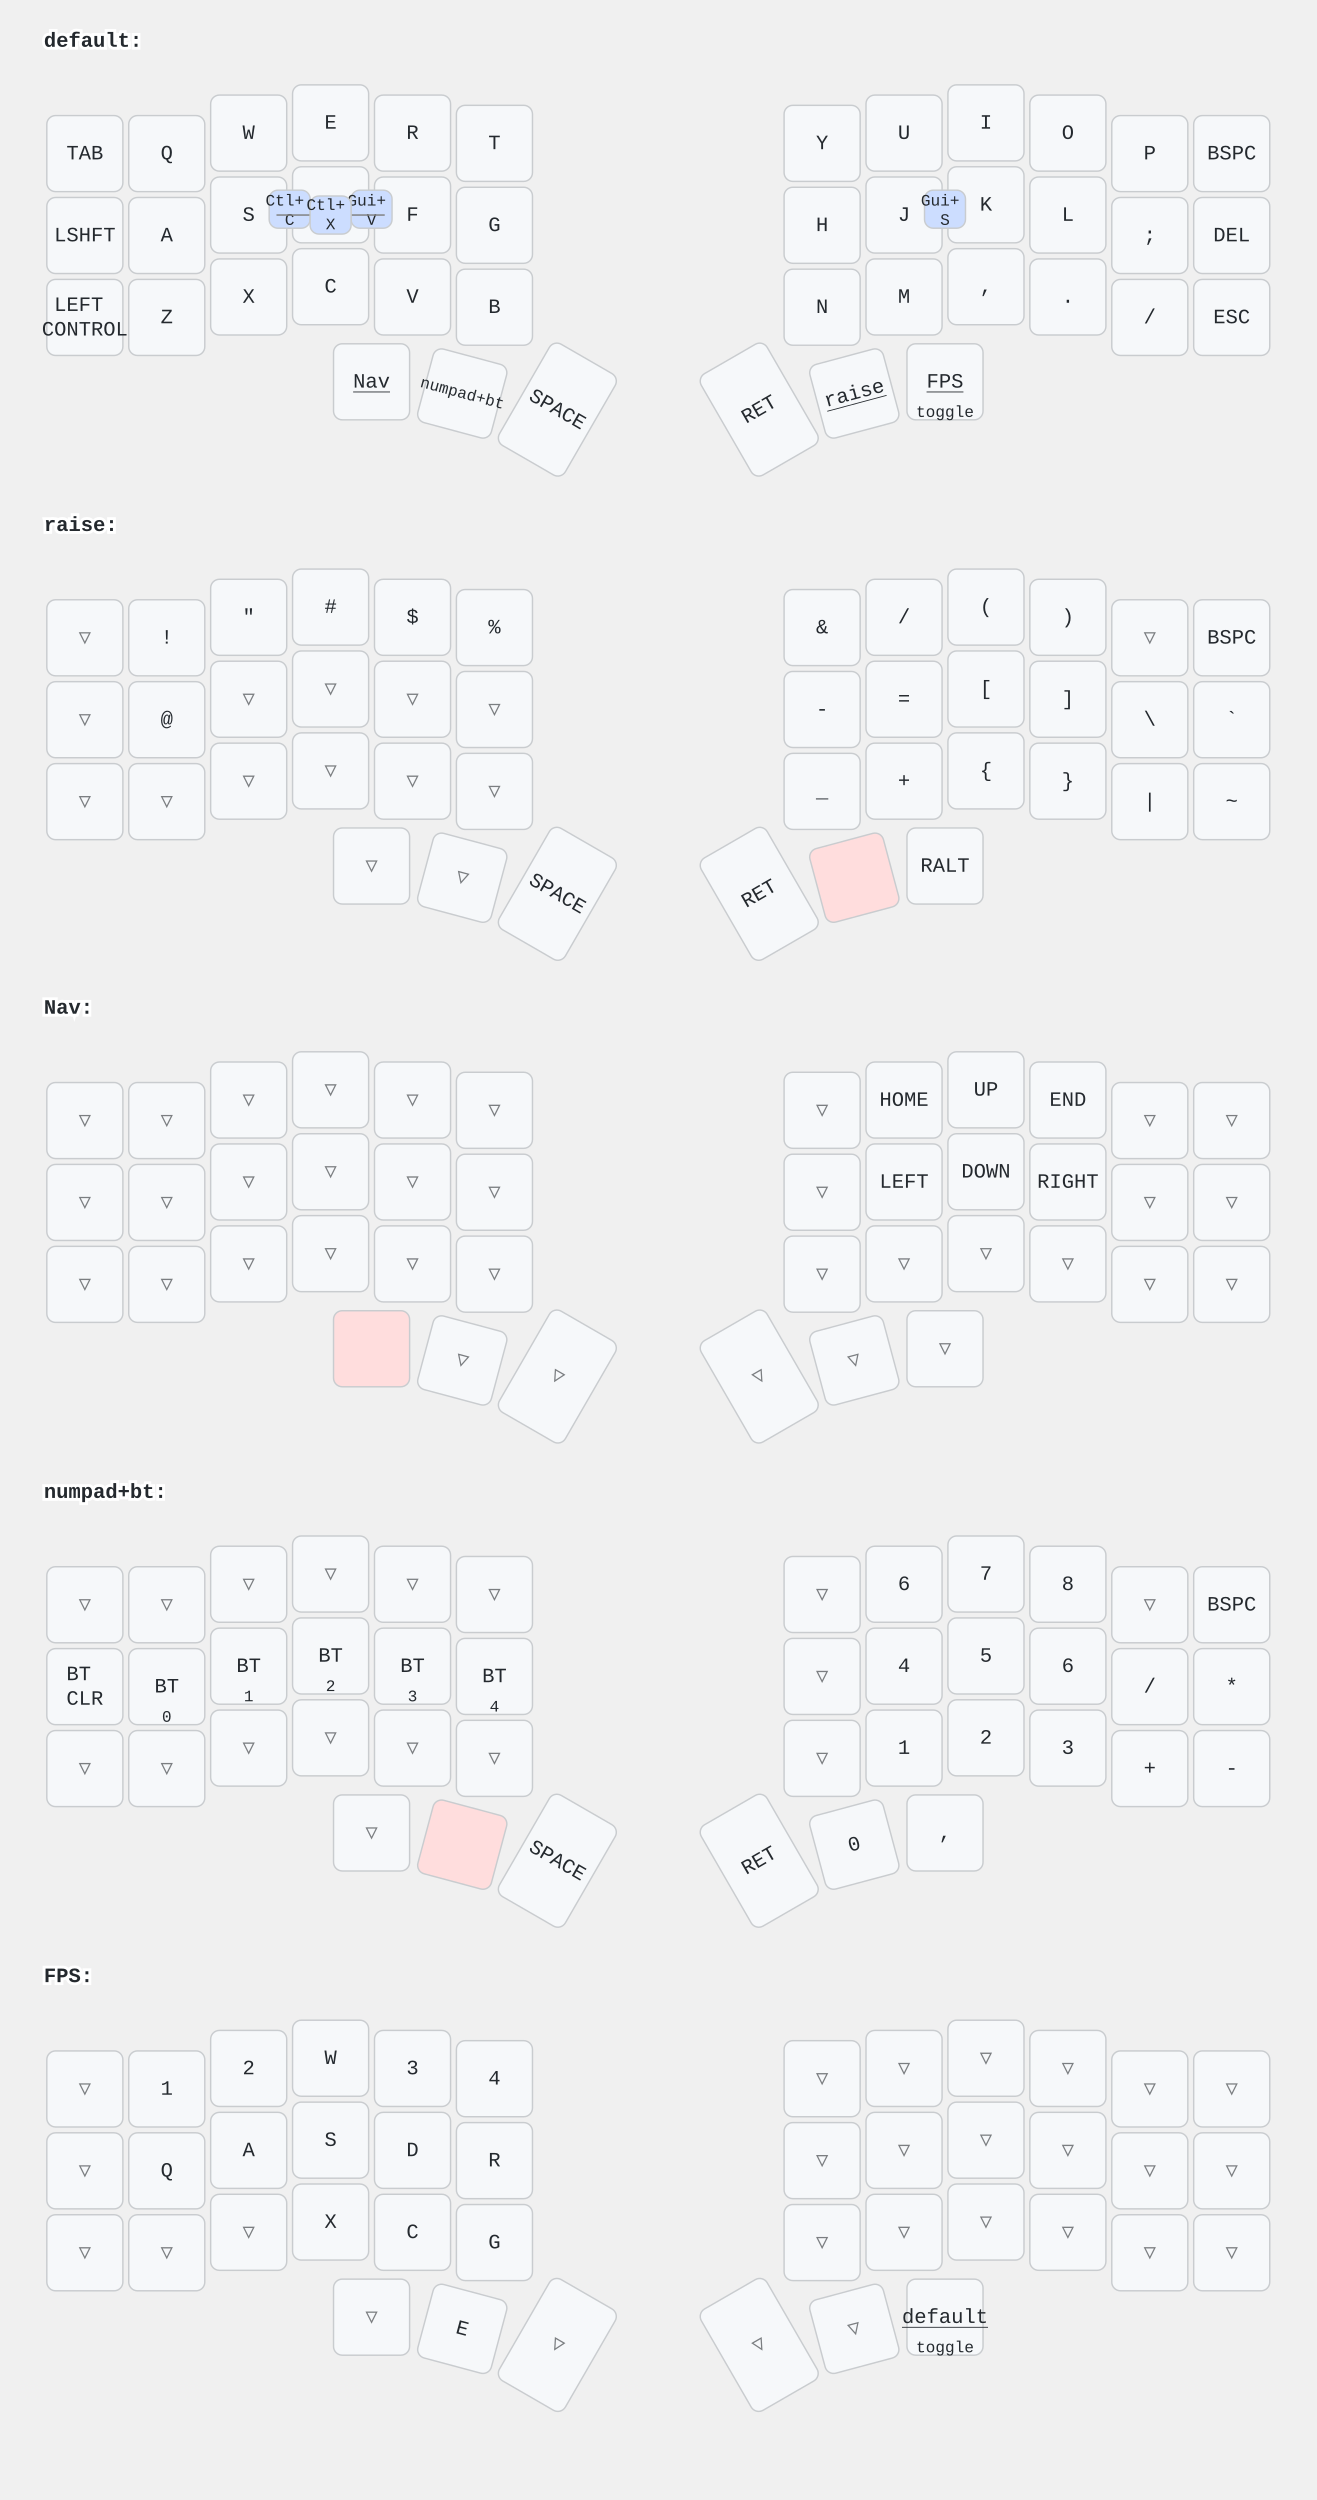
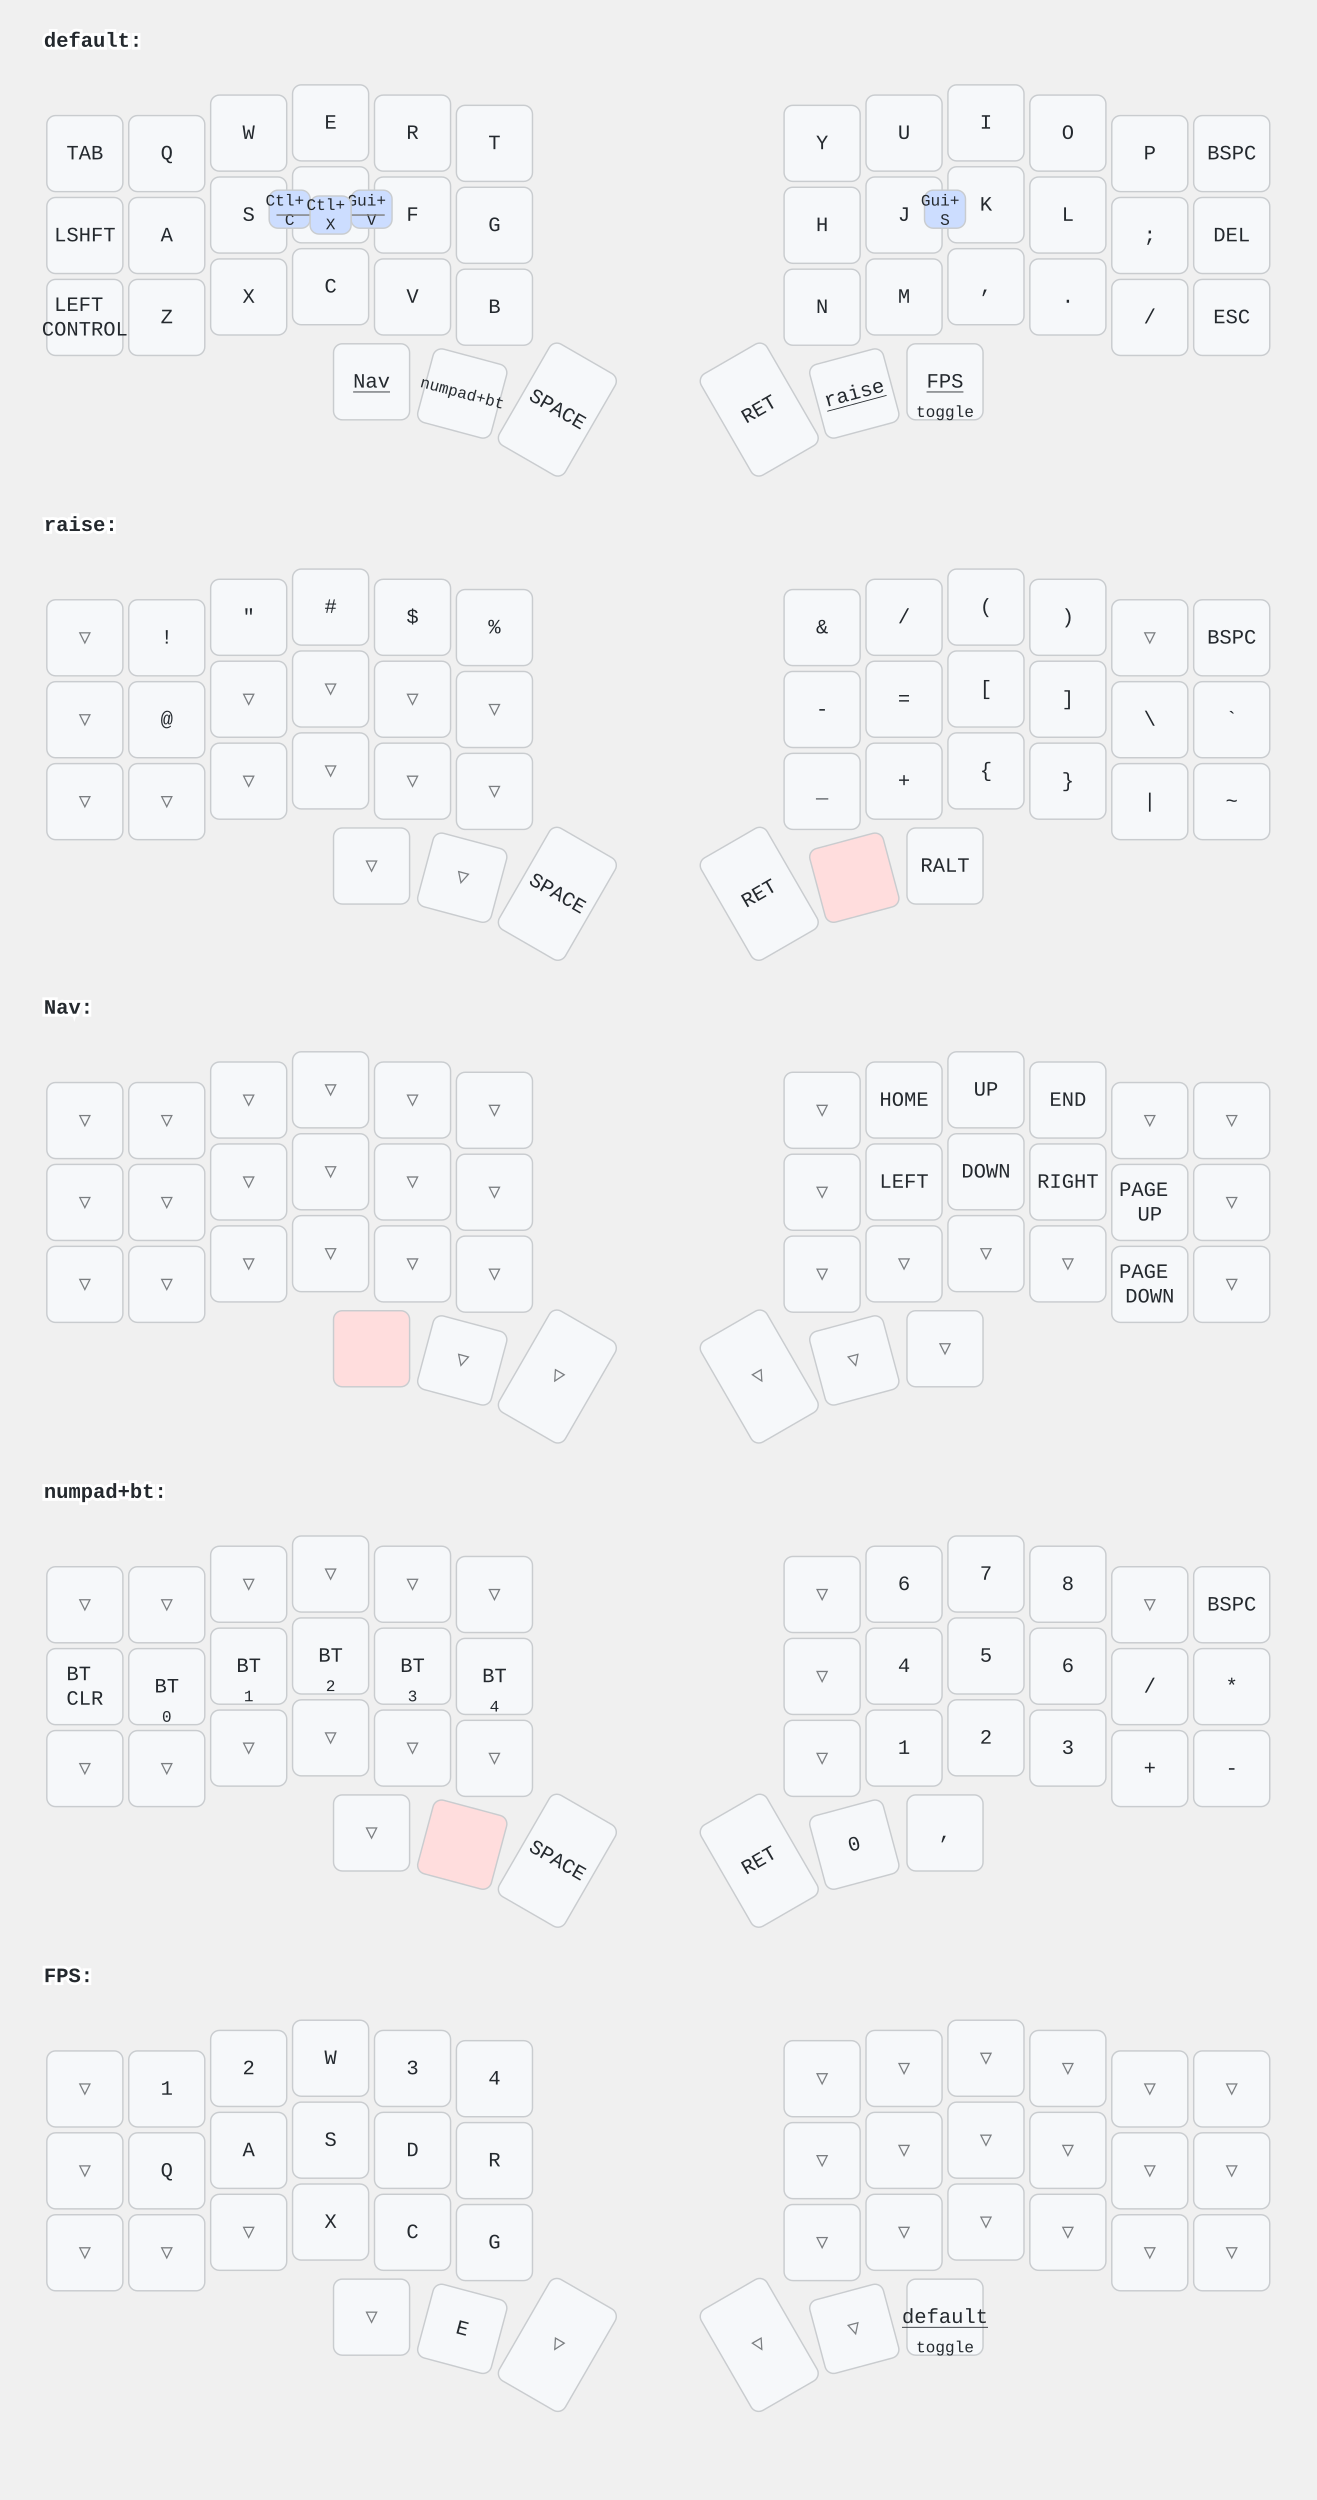
<svg xmlns="http://www.w3.org/2000/svg" width="900" height="1709" viewBox="0 0 900 1709" class="keymap">
  <style>/* inherit to force styles through use tags */
svg path {
    fill: inherit;
}

/* font and background color specifications */
svg.keymap {
    font-family: SFMono-Regular,Consolas,Liberation Mono,Menlo,monospace;
    font-size: 14px;
    font-kerning: normal;
    text-rendering: optimizeLegibility;
    fill: #24292e;
}

/* default key styling */
rect.key {
    fill: #f6f8fa;
}

rect.key, rect.combo {
    stroke: #c9cccf;
    stroke-width: 1;
}

/* default key side styling, only used is draw_key_sides is set */
rect.side {
    filter: brightness(90%);
}

/* color accent for combo boxes */
rect.combo, rect.combo-separate {
    fill: #cdf;
}

/* color accent for held keys */
rect.held, rect.combo.held {
    fill: #fdd;
}

/* color accent for ghost (optional) keys */
rect.ghost, rect.combo.ghost {
    stroke-dasharray: 4, 4;
    stroke-width: 2;
}

text {
    text-anchor: middle;
    dominant-baseline: middle;
}

/* styling for layer labels */
text.label {
    font-weight: bold;
    text-anchor: start;
    stroke: white;
    stroke-width: 4;
    paint-order: stroke;
}

/* styling for optional footer */
text.footer {
    text-anchor: end;
    dominant-baseline: auto;
    stroke: white;
    stroke-width: 4;
    paint-order: stroke;
}

/* styling for combo tap, and key hold/shifted label text */
text.combo, text.hold, text.shifted {
    font-size: 11px;
}

text.hold {
    text-anchor: middle;
    dominant-baseline: auto;
}

text.shifted {
    text-anchor: middle;
    dominant-baseline: hanging;
}

text.layer-activator {
    text-decoration: underline;
}

/* styling for hold/shifted label text in combo box */
text.combo.hold, text.combo.shifted {
    font-size: 8px;
}

/* lighter symbol for transparent keys */
text.trans {
    fill: #7b7e81;
}

/* styling for combo dendrons */
path.combo {
    stroke-width: 1;
    stroke: gray;
    fill: none;
}

/* Start Tabler Icons Cleanup */
/* cannot use height/width with glyphs */
.icon-tabler &gt; path {
    fill: inherit;
    stroke: inherit;
    stroke-width: 2;
}
/* hide tabler's default box */
.icon-tabler &gt; path[stroke="none"][fill="none"] {
    visibility: hidden;
}
/* End Tabler Icons Cleanup */
</style>
  <g transform="translate(30, 0)" class="layer-default">
    <text x="0" y="28" class="label" id="default">default:</text>
    <g transform="translate(0, 56)">
      <g transform="translate(28, 49)" class="key keypos-0">
        <rect rx="6" ry="6" x="-26" y="-26" width="52" height="52" class="key" />
        <text x="0" y="0" class="key tap">TAB</text>
      </g>
      <g transform="translate(84, 49)" class="key keypos-1">
        <rect rx="6" ry="6" x="-26" y="-26" width="52" height="52" class="key" />
        <text x="0" y="0" class="key tap">Q</text>
      </g>
      <g transform="translate(140, 35)" class="key keypos-2">
        <rect rx="6" ry="6" x="-26" y="-26" width="52" height="52" class="key" />
        <text x="0" y="0" class="key tap">W</text>
      </g>
      <g transform="translate(196, 28)" class="key keypos-3">
        <rect rx="6" ry="6" x="-26" y="-26" width="52" height="52" class="key" />
        <text x="0" y="0" class="key tap">E</text>
      </g>
      <g transform="translate(252, 35)" class="key keypos-4">
        <rect rx="6" ry="6" x="-26" y="-26" width="52" height="52" class="key" />
        <text x="0" y="0" class="key tap">R</text>
      </g>
      <g transform="translate(308, 42)" class="key keypos-5">
        <rect rx="6" ry="6" x="-26" y="-26" width="52" height="52" class="key" />
        <text x="0" y="0" class="key tap">T</text>
      </g>
      <g transform="translate(532, 42)" class="key keypos-6">
        <rect rx="6" ry="6" x="-26" y="-26" width="52" height="52" class="key" />
        <text x="0" y="0" class="key tap">Y</text>
      </g>
      <g transform="translate(588, 35)" class="key keypos-7">
        <rect rx="6" ry="6" x="-26" y="-26" width="52" height="52" class="key" />
        <text x="0" y="0" class="key tap">U</text>
      </g>
      <g transform="translate(644, 28)" class="key keypos-8">
        <rect rx="6" ry="6" x="-26" y="-26" width="52" height="52" class="key" />
        <text x="0" y="0" class="key tap">I</text>
      </g>
      <g transform="translate(700, 35)" class="key keypos-9">
        <rect rx="6" ry="6" x="-26" y="-26" width="52" height="52" class="key" />
        <text x="0" y="0" class="key tap">O</text>
      </g>
      <g transform="translate(756, 49)" class="key keypos-10">
        <rect rx="6" ry="6" x="-26" y="-26" width="52" height="52" class="key" />
        <text x="0" y="0" class="key tap">P</text>
      </g>
      <g transform="translate(812, 49)" class="key keypos-11">
        <rect rx="6" ry="6" x="-26" y="-26" width="52" height="52" class="key" />
        <text x="0" y="0" class="key tap">BSPC</text>
      </g>
      <g transform="translate(28, 105)" class="key keypos-12">
        <rect rx="6" ry="6" x="-26" y="-26" width="52" height="52" class="key" />
        <text x="0" y="0" class="key tap">LSHFT</text>
      </g>
      <g transform="translate(84, 105)" class="key keypos-13">
        <rect rx="6" ry="6" x="-26" y="-26" width="52" height="52" class="key" />
        <text x="0" y="0" class="key tap">A</text>
      </g>
      <g transform="translate(140, 91)" class="key keypos-14">
        <rect rx="6" ry="6" x="-26" y="-26" width="52" height="52" class="key" />
        <text x="0" y="0" class="key tap">S</text>
      </g>
      <g transform="translate(196, 84)" class="key keypos-15">
        <rect rx="6" ry="6" x="-26" y="-26" width="52" height="52" class="key" />
        <text x="0" y="0" class="key tap">D</text>
      </g>
      <g transform="translate(252, 91)" class="key keypos-16">
        <rect rx="6" ry="6" x="-26" y="-26" width="52" height="52" class="key" />
        <text x="0" y="0" class="key tap">F</text>
      </g>
      <g transform="translate(308, 98)" class="key keypos-17">
        <rect rx="6" ry="6" x="-26" y="-26" width="52" height="52" class="key" />
        <text x="0" y="0" class="key tap">G</text>
      </g>
      <g transform="translate(532, 98)" class="key keypos-18">
        <rect rx="6" ry="6" x="-26" y="-26" width="52" height="52" class="key" />
        <text x="0" y="0" class="key tap">H</text>
      </g>
      <g transform="translate(588, 91)" class="key keypos-19">
        <rect rx="6" ry="6" x="-26" y="-26" width="52" height="52" class="key" />
        <text x="0" y="0" class="key tap">J</text>
      </g>
      <g transform="translate(644, 84)" class="key keypos-20">
        <rect rx="6" ry="6" x="-26" y="-26" width="52" height="52" class="key" />
        <text x="0" y="0" class="key tap">K</text>
      </g>
      <g transform="translate(700, 91)" class="key keypos-21">
        <rect rx="6" ry="6" x="-26" y="-26" width="52" height="52" class="key" />
        <text x="0" y="0" class="key tap">L</text>
      </g>
      <g transform="translate(756, 105)" class="key keypos-22">
        <rect rx="6" ry="6" x="-26" y="-26" width="52" height="52" class="key" />
        <text x="0" y="0" class="key tap">;</text>
      </g>
      <g transform="translate(812, 105)" class="key keypos-23">
        <rect rx="6" ry="6" x="-26" y="-26" width="52" height="52" class="key" />
        <text x="0" y="0" class="key tap">DEL</text>
      </g>
      <g transform="translate(28, 161)" class="key keypos-24">
        <rect rx="6" ry="6" x="-26" y="-26" width="52" height="52" class="key" />
        <text x="0" y="0" class="key tap">
          <tspan x="0" dy="-0.6em">LEFT</tspan>
          <tspan x="0" dy="1.2em">CONTROL</tspan>
        </text>
      </g>
      <g transform="translate(84, 161)" class="key keypos-25">
        <rect rx="6" ry="6" x="-26" y="-26" width="52" height="52" class="key" />
        <text x="0" y="0" class="key tap">Z</text>
      </g>
      <g transform="translate(140, 147)" class="key keypos-26">
        <rect rx="6" ry="6" x="-26" y="-26" width="52" height="52" class="key" />
        <text x="0" y="0" class="key tap">X</text>
      </g>
      <g transform="translate(196, 140)" class="key keypos-27">
        <rect rx="6" ry="6" x="-26" y="-26" width="52" height="52" class="key" />
        <text x="0" y="0" class="key tap">C</text>
      </g>
      <g transform="translate(252, 147)" class="key keypos-28">
        <rect rx="6" ry="6" x="-26" y="-26" width="52" height="52" class="key" />
        <text x="0" y="0" class="key tap">V</text>
      </g>
      <g transform="translate(308, 154)" class="key keypos-29">
        <rect rx="6" ry="6" x="-26" y="-26" width="52" height="52" class="key" />
        <text x="0" y="0" class="key tap">B</text>
      </g>
      <g transform="translate(532, 154)" class="key keypos-30">
        <rect rx="6" ry="6" x="-26" y="-26" width="52" height="52" class="key" />
        <text x="0" y="0" class="key tap">N</text>
      </g>
      <g transform="translate(588, 147)" class="key keypos-31">
        <rect rx="6" ry="6" x="-26" y="-26" width="52" height="52" class="key" />
        <text x="0" y="0" class="key tap">M</text>
      </g>
      <g transform="translate(644, 140)" class="key keypos-32">
        <rect rx="6" ry="6" x="-26" y="-26" width="52" height="52" class="key" />
        <text x="0" y="0" class="key tap">,</text>
      </g>
      <g transform="translate(700, 147)" class="key keypos-33">
        <rect rx="6" ry="6" x="-26" y="-26" width="52" height="52" class="key" />
        <text x="0" y="0" class="key tap">.</text>
      </g>
      <g transform="translate(756, 161)" class="key keypos-34">
        <rect rx="6" ry="6" x="-26" y="-26" width="52" height="52" class="key" />
        <text x="0" y="0" class="key tap">/</text>
      </g>
      <g transform="translate(812, 161)" class="key keypos-35">
        <rect rx="6" ry="6" x="-26" y="-26" width="52" height="52" class="key" />
        <text x="0" y="0" class="key tap">ESC</text>
      </g>
      <g transform="translate(224, 205)" class="key keypos-36">
        <rect rx="6" ry="6" x="-26" y="-26" width="52" height="52" class="key" />
        <a href="#Nav">
          <text x="0" y="0" class="key tap layer-activator">Nav</text>
        </a>
      </g>
      <g transform="translate(286, 213) rotate(15.0)" class="key keypos-37">
        <rect rx="6" ry="6" x="-26" y="-26" width="52" height="52" class="key" />
        <a href="#numpadbt">
          <text x="0" y="0" class="key tap layer-activator">
            <tspan style="font-size: 78%">numpad+bt</tspan>
          </text>
        </a>
      </g>
      <g transform="translate(351, 224) rotate(30.0)" class="key keypos-38">
        <rect rx="6" ry="6" x="-26" y="-40" width="52" height="80" class="key" />
        <text x="0" y="0" class="key tap">SPACE</text>
      </g>
      <g transform="translate(489, 224) rotate(-30.0)" class="key keypos-39">
        <rect rx="6" ry="6" x="-26" y="-40" width="52" height="80" class="key" />
        <text x="0" y="0" class="key tap">RET</text>
      </g>
      <g transform="translate(554, 213) rotate(-15.0)" class="key keypos-40">
        <rect rx="6" ry="6" x="-26" y="-26" width="52" height="52" class="key" />
        <a href="#raise">
          <text x="0" y="0" class="key tap layer-activator">raise</text>
        </a>
      </g>
      <g transform="translate(616, 205)" class="key keypos-41">
        <rect rx="6" ry="6" x="-26" y="-26" width="52" height="52" class="key" />
        <a href="#FPS">
          <text x="0" y="0" class="key tap layer-activator">FPS</text>
        </a>
        <text x="0" y="24" class="key hold">toggle</text>
      </g>
      <g class="combo combopos-0">
        <rect rx="6" ry="6" x="154" y="74" width="28" height="26" class="combo" />
        <text x="168" y="88" class="combo tap">
          <tspan x="168" dy="-0.6em">Ctl+</tspan>
          <tspan x="168" dy="1.2em">C</tspan>
        </text>
      </g>
      <g class="combo combopos-1">
        <rect rx="6" ry="6" x="210" y="74" width="28" height="26" class="combo" />
        <text x="224" y="88" class="combo tap">
          <tspan x="224" dy="-0.6em">Gui+</tspan>
          <tspan x="224" dy="1.2em">V</tspan>
        </text>
      </g>
      <g class="combo combopos-2">
        <path d="M196,91 l-37,0" class="combo" />
        <path d="M196,91 l37,0" class="combo" />
        <rect rx="6" ry="6" x="182" y="78" width="28" height="26" class="combo" />
        <text x="196" y="91" class="combo tap">
          <tspan x="196" dy="-0.6em">Ctl+</tspan>
          <tspan x="196" dy="1.2em">X</tspan>
        </text>
      </g>
      <g class="combo combopos-3">
        <rect rx="6" ry="6" x="602" y="74" width="28" height="26" class="combo" />
        <text x="616" y="88" class="combo tap">
          <tspan x="616" dy="-0.6em">Gui+</tspan>
          <tspan x="616" dy="1.2em">S</tspan>
        </text>
      </g>
    </g>
  </g>
  <g transform="translate(30, 331)" class="layer-raise">
    <text x="0" y="28" class="label" id="raise">raise:</text>
    <g transform="translate(0, 56)">
      <g transform="translate(28, 49)" class="key trans keypos-0">
        <rect rx="6" ry="6" x="-26" y="-26" width="52" height="52" class="key trans" />
        <text x="0" y="0" class="key trans tap">▽</text>
      </g>
      <g transform="translate(84, 49)" class="key keypos-1">
        <rect rx="6" ry="6" x="-26" y="-26" width="52" height="52" class="key" />
        <text x="0" y="0" class="key tap">!</text>
      </g>
      <g transform="translate(140, 35)" class="key keypos-2">
        <rect rx="6" ry="6" x="-26" y="-26" width="52" height="52" class="key" />
        <text x="0" y="0" class="key tap">"</text>
      </g>
      <g transform="translate(196, 28)" class="key keypos-3">
        <rect rx="6" ry="6" x="-26" y="-26" width="52" height="52" class="key" />
        <text x="0" y="0" class="key tap">#</text>
      </g>
      <g transform="translate(252, 35)" class="key keypos-4">
        <rect rx="6" ry="6" x="-26" y="-26" width="52" height="52" class="key" />
        <text x="0" y="0" class="key tap">$</text>
      </g>
      <g transform="translate(308, 42)" class="key keypos-5">
        <rect rx="6" ry="6" x="-26" y="-26" width="52" height="52" class="key" />
        <text x="0" y="0" class="key tap">%</text>
      </g>
      <g transform="translate(532, 42)" class="key keypos-6">
        <rect rx="6" ry="6" x="-26" y="-26" width="52" height="52" class="key" />
        <text x="0" y="0" class="key tap">&amp;</text>
      </g>
      <g transform="translate(588, 35)" class="key keypos-7">
        <rect rx="6" ry="6" x="-26" y="-26" width="52" height="52" class="key" />
        <text x="0" y="0" class="key tap">/</text>
      </g>
      <g transform="translate(644, 28)" class="key keypos-8">
        <rect rx="6" ry="6" x="-26" y="-26" width="52" height="52" class="key" />
        <text x="0" y="0" class="key tap">(</text>
      </g>
      <g transform="translate(700, 35)" class="key keypos-9">
        <rect rx="6" ry="6" x="-26" y="-26" width="52" height="52" class="key" />
        <text x="0" y="0" class="key tap">)</text>
      </g>
      <g transform="translate(756, 49)" class="key trans keypos-10">
        <rect rx="6" ry="6" x="-26" y="-26" width="52" height="52" class="key trans" />
        <text x="0" y="0" class="key trans tap">▽</text>
      </g>
      <g transform="translate(812, 49)" class="key keypos-11">
        <rect rx="6" ry="6" x="-26" y="-26" width="52" height="52" class="key" />
        <text x="0" y="0" class="key tap">BSPC</text>
      </g>
      <g transform="translate(28, 105)" class="key trans keypos-12">
        <rect rx="6" ry="6" x="-26" y="-26" width="52" height="52" class="key trans" />
        <text x="0" y="0" class="key trans tap">▽</text>
      </g>
      <g transform="translate(84, 105)" class="key keypos-13">
        <rect rx="6" ry="6" x="-26" y="-26" width="52" height="52" class="key" />
        <text x="0" y="0" class="key tap">@</text>
      </g>
      <g transform="translate(140, 91)" class="key trans keypos-14">
        <rect rx="6" ry="6" x="-26" y="-26" width="52" height="52" class="key trans" />
        <text x="0" y="0" class="key trans tap">▽</text>
      </g>
      <g transform="translate(196, 84)" class="key trans keypos-15">
        <rect rx="6" ry="6" x="-26" y="-26" width="52" height="52" class="key trans" />
        <text x="0" y="0" class="key trans tap">▽</text>
      </g>
      <g transform="translate(252, 91)" class="key trans keypos-16">
        <rect rx="6" ry="6" x="-26" y="-26" width="52" height="52" class="key trans" />
        <text x="0" y="0" class="key trans tap">▽</text>
      </g>
      <g transform="translate(308, 98)" class="key trans keypos-17">
        <rect rx="6" ry="6" x="-26" y="-26" width="52" height="52" class="key trans" />
        <text x="0" y="0" class="key trans tap">▽</text>
      </g>
      <g transform="translate(532, 98)" class="key keypos-18">
        <rect rx="6" ry="6" x="-26" y="-26" width="52" height="52" class="key" />
        <text x="0" y="0" class="key tap">-</text>
      </g>
      <g transform="translate(588, 91)" class="key keypos-19">
        <rect rx="6" ry="6" x="-26" y="-26" width="52" height="52" class="key" />
        <text x="0" y="0" class="key tap">=</text>
      </g>
      <g transform="translate(644, 84)" class="key keypos-20">
        <rect rx="6" ry="6" x="-26" y="-26" width="52" height="52" class="key" />
        <text x="0" y="0" class="key tap">[</text>
      </g>
      <g transform="translate(700, 91)" class="key keypos-21">
        <rect rx="6" ry="6" x="-26" y="-26" width="52" height="52" class="key" />
        <text x="0" y="0" class="key tap">]</text>
      </g>
      <g transform="translate(756, 105)" class="key keypos-22">
        <rect rx="6" ry="6" x="-26" y="-26" width="52" height="52" class="key" />
        <text x="0" y="0" class="key tap">\</text>
      </g>
      <g transform="translate(812, 105)" class="key keypos-23">
        <rect rx="6" ry="6" x="-26" y="-26" width="52" height="52" class="key" />
        <text x="0" y="0" class="key tap">`</text>
      </g>
      <g transform="translate(28, 161)" class="key trans keypos-24">
        <rect rx="6" ry="6" x="-26" y="-26" width="52" height="52" class="key trans" />
        <text x="0" y="0" class="key trans tap">▽</text>
      </g>
      <g transform="translate(84, 161)" class="key trans keypos-25">
        <rect rx="6" ry="6" x="-26" y="-26" width="52" height="52" class="key trans" />
        <text x="0" y="0" class="key trans tap">▽</text>
      </g>
      <g transform="translate(140, 147)" class="key trans keypos-26">
        <rect rx="6" ry="6" x="-26" y="-26" width="52" height="52" class="key trans" />
        <text x="0" y="0" class="key trans tap">▽</text>
      </g>
      <g transform="translate(196, 140)" class="key trans keypos-27">
        <rect rx="6" ry="6" x="-26" y="-26" width="52" height="52" class="key trans" />
        <text x="0" y="0" class="key trans tap">▽</text>
      </g>
      <g transform="translate(252, 147)" class="key trans keypos-28">
        <rect rx="6" ry="6" x="-26" y="-26" width="52" height="52" class="key trans" />
        <text x="0" y="0" class="key trans tap">▽</text>
      </g>
      <g transform="translate(308, 154)" class="key trans keypos-29">
        <rect rx="6" ry="6" x="-26" y="-26" width="52" height="52" class="key trans" />
        <text x="0" y="0" class="key trans tap">▽</text>
      </g>
      <g transform="translate(532, 154)" class="key keypos-30">
        <rect rx="6" ry="6" x="-26" y="-26" width="52" height="52" class="key" />
        <text x="0" y="0" class="key tap">_</text>
      </g>
      <g transform="translate(588, 147)" class="key keypos-31">
        <rect rx="6" ry="6" x="-26" y="-26" width="52" height="52" class="key" />
        <text x="0" y="0" class="key tap">+</text>
      </g>
      <g transform="translate(644, 140)" class="key keypos-32">
        <rect rx="6" ry="6" x="-26" y="-26" width="52" height="52" class="key" />
        <text x="0" y="0" class="key tap">{</text>
      </g>
      <g transform="translate(700, 147)" class="key keypos-33">
        <rect rx="6" ry="6" x="-26" y="-26" width="52" height="52" class="key" />
        <text x="0" y="0" class="key tap">}</text>
      </g>
      <g transform="translate(756, 161)" class="key keypos-34">
        <rect rx="6" ry="6" x="-26" y="-26" width="52" height="52" class="key" />
        <text x="0" y="0" class="key tap">|</text>
      </g>
      <g transform="translate(812, 161)" class="key keypos-35">
        <rect rx="6" ry="6" x="-26" y="-26" width="52" height="52" class="key" />
        <text x="0" y="0" class="key tap">~</text>
      </g>
      <g transform="translate(224, 205)" class="key trans keypos-36">
        <rect rx="6" ry="6" x="-26" y="-26" width="52" height="52" class="key trans" />
        <text x="0" y="0" class="key trans tap">▽</text>
      </g>
      <g transform="translate(286, 213) rotate(15.0)" class="key trans keypos-37">
        <rect rx="6" ry="6" x="-26" y="-26" width="52" height="52" class="key trans" />
        <text x="0" y="0" class="key trans tap">▽</text>
      </g>
      <g transform="translate(351, 224) rotate(30.0)" class="key keypos-38">
        <rect rx="6" ry="6" x="-26" y="-40" width="52" height="80" class="key" />
        <text x="0" y="0" class="key tap">SPACE</text>
      </g>
      <g transform="translate(489, 224) rotate(-30.0)" class="key keypos-39">
        <rect rx="6" ry="6" x="-26" y="-40" width="52" height="80" class="key" />
        <text x="0" y="0" class="key tap">RET</text>
      </g>
      <g transform="translate(554, 213) rotate(-15.0)" class="key held keypos-40">
        <rect rx="6" ry="6" x="-26" y="-26" width="52" height="52" class="key held" />
      </g>
      <g transform="translate(616, 205)" class="key keypos-41">
        <rect rx="6" ry="6" x="-26" y="-26" width="52" height="52" class="key" />
        <text x="0" y="0" class="key tap">RALT</text>
      </g>
    </g>
  </g>
  <g transform="translate(30, 661)" class="layer-Nav">
    <text x="0" y="28" class="label" id="Nav">Nav:</text>
    <g transform="translate(0, 56)">
      <g transform="translate(28, 49)" class="key trans keypos-0">
        <rect rx="6" ry="6" x="-26" y="-26" width="52" height="52" class="key trans" />
        <text x="0" y="0" class="key trans tap">▽</text>
      </g>
      <g transform="translate(84, 49)" class="key trans keypos-1">
        <rect rx="6" ry="6" x="-26" y="-26" width="52" height="52" class="key trans" />
        <text x="0" y="0" class="key trans tap">▽</text>
      </g>
      <g transform="translate(140, 35)" class="key trans keypos-2">
        <rect rx="6" ry="6" x="-26" y="-26" width="52" height="52" class="key trans" />
        <text x="0" y="0" class="key trans tap">▽</text>
      </g>
      <g transform="translate(196, 28)" class="key trans keypos-3">
        <rect rx="6" ry="6" x="-26" y="-26" width="52" height="52" class="key trans" />
        <text x="0" y="0" class="key trans tap">▽</text>
      </g>
      <g transform="translate(252, 35)" class="key trans keypos-4">
        <rect rx="6" ry="6" x="-26" y="-26" width="52" height="52" class="key trans" />
        <text x="0" y="0" class="key trans tap">▽</text>
      </g>
      <g transform="translate(308, 42)" class="key trans keypos-5">
        <rect rx="6" ry="6" x="-26" y="-26" width="52" height="52" class="key trans" />
        <text x="0" y="0" class="key trans tap">▽</text>
      </g>
      <g transform="translate(532, 42)" class="key trans keypos-6">
        <rect rx="6" ry="6" x="-26" y="-26" width="52" height="52" class="key trans" />
        <text x="0" y="0" class="key trans tap">▽</text>
      </g>
      <g transform="translate(588, 35)" class="key keypos-7">
        <rect rx="6" ry="6" x="-26" y="-26" width="52" height="52" class="key" />
        <text x="0" y="0" class="key tap">HOME</text>
      </g>
      <g transform="translate(644, 28)" class="key keypos-8">
        <rect rx="6" ry="6" x="-26" y="-26" width="52" height="52" class="key" />
        <text x="0" y="0" class="key tap">UP</text>
      </g>
      <g transform="translate(700, 35)" class="key keypos-9">
        <rect rx="6" ry="6" x="-26" y="-26" width="52" height="52" class="key" />
        <text x="0" y="0" class="key tap">END</text>
      </g>
      <g transform="translate(756, 49)" class="key trans keypos-10">
        <rect rx="6" ry="6" x="-26" y="-26" width="52" height="52" class="key trans" />
        <text x="0" y="0" class="key trans tap">▽</text>
      </g>
      <g transform="translate(812, 49)" class="key trans keypos-11">
        <rect rx="6" ry="6" x="-26" y="-26" width="52" height="52" class="key trans" />
        <text x="0" y="0" class="key trans tap">▽</text>
      </g>
      <g transform="translate(28, 105)" class="key trans keypos-12">
        <rect rx="6" ry="6" x="-26" y="-26" width="52" height="52" class="key trans" />
        <text x="0" y="0" class="key trans tap">▽</text>
      </g>
      <g transform="translate(84, 105)" class="key trans keypos-13">
        <rect rx="6" ry="6" x="-26" y="-26" width="52" height="52" class="key trans" />
        <text x="0" y="0" class="key trans tap">▽</text>
      </g>
      <g transform="translate(140, 91)" class="key trans keypos-14">
        <rect rx="6" ry="6" x="-26" y="-26" width="52" height="52" class="key trans" />
        <text x="0" y="0" class="key trans tap">▽</text>
      </g>
      <g transform="translate(196, 84)" class="key trans keypos-15">
        <rect rx="6" ry="6" x="-26" y="-26" width="52" height="52" class="key trans" />
        <text x="0" y="0" class="key trans tap">▽</text>
      </g>
      <g transform="translate(252, 91)" class="key trans keypos-16">
        <rect rx="6" ry="6" x="-26" y="-26" width="52" height="52" class="key trans" />
        <text x="0" y="0" class="key trans tap">▽</text>
      </g>
      <g transform="translate(308, 98)" class="key trans keypos-17">
        <rect rx="6" ry="6" x="-26" y="-26" width="52" height="52" class="key trans" />
        <text x="0" y="0" class="key trans tap">▽</text>
      </g>
      <g transform="translate(532, 98)" class="key trans keypos-18">
        <rect rx="6" ry="6" x="-26" y="-26" width="52" height="52" class="key trans" />
        <text x="0" y="0" class="key trans tap">▽</text>
      </g>
      <g transform="translate(588, 91)" class="key keypos-19">
        <rect rx="6" ry="6" x="-26" y="-26" width="52" height="52" class="key" />
        <text x="0" y="0" class="key tap">LEFT</text>
      </g>
      <g transform="translate(644, 84)" class="key keypos-20">
        <rect rx="6" ry="6" x="-26" y="-26" width="52" height="52" class="key" />
        <text x="0" y="0" class="key tap">DOWN</text>
      </g>
      <g transform="translate(700, 91)" class="key keypos-21">
        <rect rx="6" ry="6" x="-26" y="-26" width="52" height="52" class="key" />
        <text x="0" y="0" class="key tap">RIGHT</text>
      </g>
-       <g transform="translate(756, 105)" class="key trans keypos-22">
-         <rect rx="6" ry="6" x="-26" y="-26" width="52" height="52" class="key trans" />
-         <text x="0" y="0" class="key trans tap">▽</text>
+       <g transform="translate(756, 105)" class="key keypos-22">
+         <rect rx="6" ry="6" x="-26" y="-26" width="52" height="52" class="key" />
+         <text x="0" y="0" class="key tap">
+           <tspan x="0" dy="-0.6em">PAGE</tspan>
+           <tspan x="0" dy="1.2em">UP</tspan>
+         </text>
      </g>
      <g transform="translate(812, 105)" class="key trans keypos-23">
        <rect rx="6" ry="6" x="-26" y="-26" width="52" height="52" class="key trans" />
        <text x="0" y="0" class="key trans tap">▽</text>
      </g>
      <g transform="translate(28, 161)" class="key trans keypos-24">
        <rect rx="6" ry="6" x="-26" y="-26" width="52" height="52" class="key trans" />
        <text x="0" y="0" class="key trans tap">▽</text>
      </g>
      <g transform="translate(84, 161)" class="key trans keypos-25">
        <rect rx="6" ry="6" x="-26" y="-26" width="52" height="52" class="key trans" />
        <text x="0" y="0" class="key trans tap">▽</text>
      </g>
      <g transform="translate(140, 147)" class="key trans keypos-26">
        <rect rx="6" ry="6" x="-26" y="-26" width="52" height="52" class="key trans" />
        <text x="0" y="0" class="key trans tap">▽</text>
      </g>
      <g transform="translate(196, 140)" class="key trans keypos-27">
        <rect rx="6" ry="6" x="-26" y="-26" width="52" height="52" class="key trans" />
        <text x="0" y="0" class="key trans tap">▽</text>
      </g>
      <g transform="translate(252, 147)" class="key trans keypos-28">
        <rect rx="6" ry="6" x="-26" y="-26" width="52" height="52" class="key trans" />
        <text x="0" y="0" class="key trans tap">▽</text>
      </g>
      <g transform="translate(308, 154)" class="key trans keypos-29">
        <rect rx="6" ry="6" x="-26" y="-26" width="52" height="52" class="key trans" />
        <text x="0" y="0" class="key trans tap">▽</text>
      </g>
      <g transform="translate(532, 154)" class="key trans keypos-30">
        <rect rx="6" ry="6" x="-26" y="-26" width="52" height="52" class="key trans" />
        <text x="0" y="0" class="key trans tap">▽</text>
      </g>
      <g transform="translate(588, 147)" class="key trans keypos-31">
        <rect rx="6" ry="6" x="-26" y="-26" width="52" height="52" class="key trans" />
        <text x="0" y="0" class="key trans tap">▽</text>
      </g>
      <g transform="translate(644, 140)" class="key trans keypos-32">
        <rect rx="6" ry="6" x="-26" y="-26" width="52" height="52" class="key trans" />
        <text x="0" y="0" class="key trans tap">▽</text>
      </g>
      <g transform="translate(700, 147)" class="key trans keypos-33">
        <rect rx="6" ry="6" x="-26" y="-26" width="52" height="52" class="key trans" />
        <text x="0" y="0" class="key trans tap">▽</text>
      </g>
-       <g transform="translate(756, 161)" class="key trans keypos-34">
-         <rect rx="6" ry="6" x="-26" y="-26" width="52" height="52" class="key trans" />
-         <text x="0" y="0" class="key trans tap">▽</text>
+       <g transform="translate(756, 161)" class="key keypos-34">
+         <rect rx="6" ry="6" x="-26" y="-26" width="52" height="52" class="key" />
+         <text x="0" y="0" class="key tap">
+           <tspan x="0" dy="-0.6em">PAGE</tspan>
+           <tspan x="0" dy="1.2em">DOWN</tspan>
+         </text>
      </g>
      <g transform="translate(812, 161)" class="key trans keypos-35">
        <rect rx="6" ry="6" x="-26" y="-26" width="52" height="52" class="key trans" />
        <text x="0" y="0" class="key trans tap">▽</text>
      </g>
      <g transform="translate(224, 205)" class="key held keypos-36">
        <rect rx="6" ry="6" x="-26" y="-26" width="52" height="52" class="key held" />
      </g>
      <g transform="translate(286, 213) rotate(15.0)" class="key trans keypos-37">
        <rect rx="6" ry="6" x="-26" y="-26" width="52" height="52" class="key trans" />
        <text x="0" y="0" class="key trans tap">▽</text>
      </g>
      <g transform="translate(351, 224) rotate(30.0)" class="key trans keypos-38">
        <rect rx="6" ry="6" x="-26" y="-40" width="52" height="80" class="key trans" />
        <text x="0" y="0" class="key trans tap">▽</text>
      </g>
      <g transform="translate(489, 224) rotate(-30.0)" class="key trans keypos-39">
        <rect rx="6" ry="6" x="-26" y="-40" width="52" height="80" class="key trans" />
        <text x="0" y="0" class="key trans tap">▽</text>
      </g>
      <g transform="translate(554, 213) rotate(-15.0)" class="key trans keypos-40">
        <rect rx="6" ry="6" x="-26" y="-26" width="52" height="52" class="key trans" />
        <text x="0" y="0" class="key trans tap">▽</text>
      </g>
      <g transform="translate(616, 205)" class="key trans keypos-41">
        <rect rx="6" ry="6" x="-26" y="-26" width="52" height="52" class="key trans" />
        <text x="0" y="0" class="key trans tap">▽</text>
      </g>
    </g>
  </g>
  <g transform="translate(30, 992)" class="layer-numpad+bt">
    <text x="0" y="28" class="label" id="numpadbt">numpad+bt:</text>
    <g transform="translate(0, 56)">
      <g transform="translate(28, 49)" class="key trans keypos-0">
        <rect rx="6" ry="6" x="-26" y="-26" width="52" height="52" class="key trans" />
        <text x="0" y="0" class="key trans tap">▽</text>
      </g>
      <g transform="translate(84, 49)" class="key trans keypos-1">
        <rect rx="6" ry="6" x="-26" y="-26" width="52" height="52" class="key trans" />
        <text x="0" y="0" class="key trans tap">▽</text>
      </g>
      <g transform="translate(140, 35)" class="key trans keypos-2">
        <rect rx="6" ry="6" x="-26" y="-26" width="52" height="52" class="key trans" />
        <text x="0" y="0" class="key trans tap">▽</text>
      </g>
      <g transform="translate(196, 28)" class="key trans keypos-3">
        <rect rx="6" ry="6" x="-26" y="-26" width="52" height="52" class="key trans" />
        <text x="0" y="0" class="key trans tap">▽</text>
      </g>
      <g transform="translate(252, 35)" class="key trans keypos-4">
        <rect rx="6" ry="6" x="-26" y="-26" width="52" height="52" class="key trans" />
        <text x="0" y="0" class="key trans tap">▽</text>
      </g>
      <g transform="translate(308, 42)" class="key trans keypos-5">
        <rect rx="6" ry="6" x="-26" y="-26" width="52" height="52" class="key trans" />
        <text x="0" y="0" class="key trans tap">▽</text>
      </g>
      <g transform="translate(532, 42)" class="key trans keypos-6">
        <rect rx="6" ry="6" x="-26" y="-26" width="52" height="52" class="key trans" />
        <text x="0" y="0" class="key trans tap">▽</text>
      </g>
      <g transform="translate(588, 35)" class="key keypos-7">
        <rect rx="6" ry="6" x="-26" y="-26" width="52" height="52" class="key" />
        <text x="0" y="0" class="key tap">6</text>
      </g>
      <g transform="translate(644, 28)" class="key keypos-8">
        <rect rx="6" ry="6" x="-26" y="-26" width="52" height="52" class="key" />
        <text x="0" y="0" class="key tap">7</text>
      </g>
      <g transform="translate(700, 35)" class="key keypos-9">
        <rect rx="6" ry="6" x="-26" y="-26" width="52" height="52" class="key" />
        <text x="0" y="0" class="key tap">8</text>
      </g>
      <g transform="translate(756, 49)" class="key trans keypos-10">
        <rect rx="6" ry="6" x="-26" y="-26" width="52" height="52" class="key trans" />
        <text x="0" y="0" class="key trans tap">▽</text>
      </g>
      <g transform="translate(812, 49)" class="key keypos-11">
        <rect rx="6" ry="6" x="-26" y="-26" width="52" height="52" class="key" />
        <text x="0" y="0" class="key tap">BSPC</text>
      </g>
      <g transform="translate(28, 105)" class="key keypos-12">
        <rect rx="6" ry="6" x="-26" y="-26" width="52" height="52" class="key" />
        <text x="0" y="0" class="key tap">
          <tspan x="0" dy="-0.6em">BT</tspan>
          <tspan x="0" dy="1.2em">CLR</tspan>
        </text>
      </g>
      <g transform="translate(84, 105)" class="key keypos-13">
        <rect rx="6" ry="6" x="-26" y="-26" width="52" height="52" class="key" />
        <text x="0" y="0" class="key tap">BT</text>
        <text x="0" y="24" class="key hold">0</text>
      </g>
      <g transform="translate(140, 91)" class="key keypos-14">
        <rect rx="6" ry="6" x="-26" y="-26" width="52" height="52" class="key" />
        <text x="0" y="0" class="key tap">BT</text>
        <text x="0" y="24" class="key hold">1</text>
      </g>
      <g transform="translate(196, 84)" class="key keypos-15">
        <rect rx="6" ry="6" x="-26" y="-26" width="52" height="52" class="key" />
        <text x="0" y="0" class="key tap">BT</text>
        <text x="0" y="24" class="key hold">2</text>
      </g>
      <g transform="translate(252, 91)" class="key keypos-16">
        <rect rx="6" ry="6" x="-26" y="-26" width="52" height="52" class="key" />
        <text x="0" y="0" class="key tap">BT</text>
        <text x="0" y="24" class="key hold">3</text>
      </g>
      <g transform="translate(308, 98)" class="key keypos-17">
        <rect rx="6" ry="6" x="-26" y="-26" width="52" height="52" class="key" />
        <text x="0" y="0" class="key tap">BT</text>
        <text x="0" y="24" class="key hold">4</text>
      </g>
      <g transform="translate(532, 98)" class="key trans keypos-18">
        <rect rx="6" ry="6" x="-26" y="-26" width="52" height="52" class="key trans" />
        <text x="0" y="0" class="key trans tap">▽</text>
      </g>
      <g transform="translate(588, 91)" class="key keypos-19">
        <rect rx="6" ry="6" x="-26" y="-26" width="52" height="52" class="key" />
        <text x="0" y="0" class="key tap">4</text>
      </g>
      <g transform="translate(644, 84)" class="key keypos-20">
        <rect rx="6" ry="6" x="-26" y="-26" width="52" height="52" class="key" />
        <text x="0" y="0" class="key tap">5</text>
      </g>
      <g transform="translate(700, 91)" class="key keypos-21">
        <rect rx="6" ry="6" x="-26" y="-26" width="52" height="52" class="key" />
        <text x="0" y="0" class="key tap">6</text>
      </g>
      <g transform="translate(756, 105)" class="key keypos-22">
        <rect rx="6" ry="6" x="-26" y="-26" width="52" height="52" class="key" />
        <text x="0" y="0" class="key tap">/</text>
      </g>
      <g transform="translate(812, 105)" class="key keypos-23">
        <rect rx="6" ry="6" x="-26" y="-26" width="52" height="52" class="key" />
        <text x="0" y="0" class="key tap">*</text>
      </g>
      <g transform="translate(28, 161)" class="key trans keypos-24">
        <rect rx="6" ry="6" x="-26" y="-26" width="52" height="52" class="key trans" />
        <text x="0" y="0" class="key trans tap">▽</text>
      </g>
      <g transform="translate(84, 161)" class="key trans keypos-25">
        <rect rx="6" ry="6" x="-26" y="-26" width="52" height="52" class="key trans" />
        <text x="0" y="0" class="key trans tap">▽</text>
      </g>
      <g transform="translate(140, 147)" class="key trans keypos-26">
        <rect rx="6" ry="6" x="-26" y="-26" width="52" height="52" class="key trans" />
        <text x="0" y="0" class="key trans tap">▽</text>
      </g>
      <g transform="translate(196, 140)" class="key trans keypos-27">
        <rect rx="6" ry="6" x="-26" y="-26" width="52" height="52" class="key trans" />
        <text x="0" y="0" class="key trans tap">▽</text>
      </g>
      <g transform="translate(252, 147)" class="key trans keypos-28">
        <rect rx="6" ry="6" x="-26" y="-26" width="52" height="52" class="key trans" />
        <text x="0" y="0" class="key trans tap">▽</text>
      </g>
      <g transform="translate(308, 154)" class="key trans keypos-29">
        <rect rx="6" ry="6" x="-26" y="-26" width="52" height="52" class="key trans" />
        <text x="0" y="0" class="key trans tap">▽</text>
      </g>
      <g transform="translate(532, 154)" class="key trans keypos-30">
        <rect rx="6" ry="6" x="-26" y="-26" width="52" height="52" class="key trans" />
        <text x="0" y="0" class="key trans tap">▽</text>
      </g>
      <g transform="translate(588, 147)" class="key keypos-31">
        <rect rx="6" ry="6" x="-26" y="-26" width="52" height="52" class="key" />
        <text x="0" y="0" class="key tap">1</text>
      </g>
      <g transform="translate(644, 140)" class="key keypos-32">
        <rect rx="6" ry="6" x="-26" y="-26" width="52" height="52" class="key" />
        <text x="0" y="0" class="key tap">2</text>
      </g>
      <g transform="translate(700, 147)" class="key keypos-33">
        <rect rx="6" ry="6" x="-26" y="-26" width="52" height="52" class="key" />
        <text x="0" y="0" class="key tap">3</text>
      </g>
      <g transform="translate(756, 161)" class="key keypos-34">
        <rect rx="6" ry="6" x="-26" y="-26" width="52" height="52" class="key" />
        <text x="0" y="0" class="key tap">+</text>
      </g>
      <g transform="translate(812, 161)" class="key keypos-35">
        <rect rx="6" ry="6" x="-26" y="-26" width="52" height="52" class="key" />
        <text x="0" y="0" class="key tap">-</text>
      </g>
      <g transform="translate(224, 205)" class="key trans keypos-36">
        <rect rx="6" ry="6" x="-26" y="-26" width="52" height="52" class="key trans" />
        <text x="0" y="0" class="key trans tap">▽</text>
      </g>
      <g transform="translate(286, 213) rotate(15.0)" class="key held keypos-37">
        <rect rx="6" ry="6" x="-26" y="-26" width="52" height="52" class="key held" />
      </g>
      <g transform="translate(351, 224) rotate(30.0)" class="key keypos-38">
        <rect rx="6" ry="6" x="-26" y="-40" width="52" height="80" class="key" />
        <text x="0" y="0" class="key tap">SPACE</text>
      </g>
      <g transform="translate(489, 224) rotate(-30.0)" class="key keypos-39">
        <rect rx="6" ry="6" x="-26" y="-40" width="52" height="80" class="key" />
        <text x="0" y="0" class="key tap">RET</text>
      </g>
      <g transform="translate(554, 213) rotate(-15.0)" class="key keypos-40">
        <rect rx="6" ry="6" x="-26" y="-26" width="52" height="52" class="key" />
        <text x="0" y="0" class="key tap">0</text>
      </g>
      <g transform="translate(616, 205)" class="key keypos-41">
        <rect rx="6" ry="6" x="-26" y="-26" width="52" height="52" class="key" />
        <text x="0" y="0" class="key tap">,</text>
      </g>
    </g>
  </g>
  <g transform="translate(30, 1323)" class="layer-FPS">
    <text x="0" y="28" class="label" id="FPS">FPS:</text>
    <g transform="translate(0, 56)">
      <g transform="translate(28, 49)" class="key trans keypos-0">
        <rect rx="6" ry="6" x="-26" y="-26" width="52" height="52" class="key trans" />
        <text x="0" y="0" class="key trans tap">▽</text>
      </g>
      <g transform="translate(84, 49)" class="key keypos-1">
        <rect rx="6" ry="6" x="-26" y="-26" width="52" height="52" class="key" />
        <text x="0" y="0" class="key tap">1</text>
      </g>
      <g transform="translate(140, 35)" class="key keypos-2">
        <rect rx="6" ry="6" x="-26" y="-26" width="52" height="52" class="key" />
        <text x="0" y="0" class="key tap">2</text>
      </g>
      <g transform="translate(196, 28)" class="key keypos-3">
        <rect rx="6" ry="6" x="-26" y="-26" width="52" height="52" class="key" />
        <text x="0" y="0" class="key tap">W</text>
      </g>
      <g transform="translate(252, 35)" class="key keypos-4">
        <rect rx="6" ry="6" x="-26" y="-26" width="52" height="52" class="key" />
        <text x="0" y="0" class="key tap">3</text>
      </g>
      <g transform="translate(308, 42)" class="key keypos-5">
        <rect rx="6" ry="6" x="-26" y="-26" width="52" height="52" class="key" />
        <text x="0" y="0" class="key tap">4</text>
      </g>
      <g transform="translate(532, 42)" class="key trans keypos-6">
        <rect rx="6" ry="6" x="-26" y="-26" width="52" height="52" class="key trans" />
        <text x="0" y="0" class="key trans tap">▽</text>
      </g>
      <g transform="translate(588, 35)" class="key trans keypos-7">
        <rect rx="6" ry="6" x="-26" y="-26" width="52" height="52" class="key trans" />
        <text x="0" y="0" class="key trans tap">▽</text>
      </g>
      <g transform="translate(644, 28)" class="key trans keypos-8">
        <rect rx="6" ry="6" x="-26" y="-26" width="52" height="52" class="key trans" />
        <text x="0" y="0" class="key trans tap">▽</text>
      </g>
      <g transform="translate(700, 35)" class="key trans keypos-9">
        <rect rx="6" ry="6" x="-26" y="-26" width="52" height="52" class="key trans" />
        <text x="0" y="0" class="key trans tap">▽</text>
      </g>
      <g transform="translate(756, 49)" class="key trans keypos-10">
        <rect rx="6" ry="6" x="-26" y="-26" width="52" height="52" class="key trans" />
        <text x="0" y="0" class="key trans tap">▽</text>
      </g>
      <g transform="translate(812, 49)" class="key trans keypos-11">
        <rect rx="6" ry="6" x="-26" y="-26" width="52" height="52" class="key trans" />
        <text x="0" y="0" class="key trans tap">▽</text>
      </g>
      <g transform="translate(28, 105)" class="key trans keypos-12">
        <rect rx="6" ry="6" x="-26" y="-26" width="52" height="52" class="key trans" />
        <text x="0" y="0" class="key trans tap">▽</text>
      </g>
      <g transform="translate(84, 105)" class="key keypos-13">
        <rect rx="6" ry="6" x="-26" y="-26" width="52" height="52" class="key" />
        <text x="0" y="0" class="key tap">Q</text>
      </g>
      <g transform="translate(140, 91)" class="key keypos-14">
        <rect rx="6" ry="6" x="-26" y="-26" width="52" height="52" class="key" />
        <text x="0" y="0" class="key tap">A</text>
      </g>
      <g transform="translate(196, 84)" class="key keypos-15">
        <rect rx="6" ry="6" x="-26" y="-26" width="52" height="52" class="key" />
        <text x="0" y="0" class="key tap">S</text>
      </g>
      <g transform="translate(252, 91)" class="key keypos-16">
        <rect rx="6" ry="6" x="-26" y="-26" width="52" height="52" class="key" />
        <text x="0" y="0" class="key tap">D</text>
      </g>
      <g transform="translate(308, 98)" class="key keypos-17">
        <rect rx="6" ry="6" x="-26" y="-26" width="52" height="52" class="key" />
        <text x="0" y="0" class="key tap">R</text>
      </g>
      <g transform="translate(532, 98)" class="key trans keypos-18">
        <rect rx="6" ry="6" x="-26" y="-26" width="52" height="52" class="key trans" />
        <text x="0" y="0" class="key trans tap">▽</text>
      </g>
      <g transform="translate(588, 91)" class="key trans keypos-19">
        <rect rx="6" ry="6" x="-26" y="-26" width="52" height="52" class="key trans" />
        <text x="0" y="0" class="key trans tap">▽</text>
      </g>
      <g transform="translate(644, 84)" class="key trans keypos-20">
        <rect rx="6" ry="6" x="-26" y="-26" width="52" height="52" class="key trans" />
        <text x="0" y="0" class="key trans tap">▽</text>
      </g>
      <g transform="translate(700, 91)" class="key trans keypos-21">
        <rect rx="6" ry="6" x="-26" y="-26" width="52" height="52" class="key trans" />
        <text x="0" y="0" class="key trans tap">▽</text>
      </g>
      <g transform="translate(756, 105)" class="key trans keypos-22">
        <rect rx="6" ry="6" x="-26" y="-26" width="52" height="52" class="key trans" />
        <text x="0" y="0" class="key trans tap">▽</text>
      </g>
      <g transform="translate(812, 105)" class="key trans keypos-23">
        <rect rx="6" ry="6" x="-26" y="-26" width="52" height="52" class="key trans" />
        <text x="0" y="0" class="key trans tap">▽</text>
      </g>
      <g transform="translate(28, 161)" class="key trans keypos-24">
        <rect rx="6" ry="6" x="-26" y="-26" width="52" height="52" class="key trans" />
        <text x="0" y="0" class="key trans tap">▽</text>
      </g>
      <g transform="translate(84, 161)" class="key trans keypos-25">
        <rect rx="6" ry="6" x="-26" y="-26" width="52" height="52" class="key trans" />
        <text x="0" y="0" class="key trans tap">▽</text>
      </g>
      <g transform="translate(140, 147)" class="key trans keypos-26">
        <rect rx="6" ry="6" x="-26" y="-26" width="52" height="52" class="key trans" />
        <text x="0" y="0" class="key trans tap">▽</text>
      </g>
      <g transform="translate(196, 140)" class="key keypos-27">
        <rect rx="6" ry="6" x="-26" y="-26" width="52" height="52" class="key" />
        <text x="0" y="0" class="key tap">X</text>
      </g>
      <g transform="translate(252, 147)" class="key keypos-28">
        <rect rx="6" ry="6" x="-26" y="-26" width="52" height="52" class="key" />
        <text x="0" y="0" class="key tap">C</text>
      </g>
      <g transform="translate(308, 154)" class="key keypos-29">
        <rect rx="6" ry="6" x="-26" y="-26" width="52" height="52" class="key" />
        <text x="0" y="0" class="key tap">G</text>
      </g>
      <g transform="translate(532, 154)" class="key trans keypos-30">
        <rect rx="6" ry="6" x="-26" y="-26" width="52" height="52" class="key trans" />
        <text x="0" y="0" class="key trans tap">▽</text>
      </g>
      <g transform="translate(588, 147)" class="key trans keypos-31">
        <rect rx="6" ry="6" x="-26" y="-26" width="52" height="52" class="key trans" />
        <text x="0" y="0" class="key trans tap">▽</text>
      </g>
      <g transform="translate(644, 140)" class="key trans keypos-32">
        <rect rx="6" ry="6" x="-26" y="-26" width="52" height="52" class="key trans" />
        <text x="0" y="0" class="key trans tap">▽</text>
      </g>
      <g transform="translate(700, 147)" class="key trans keypos-33">
        <rect rx="6" ry="6" x="-26" y="-26" width="52" height="52" class="key trans" />
        <text x="0" y="0" class="key trans tap">▽</text>
      </g>
      <g transform="translate(756, 161)" class="key trans keypos-34">
        <rect rx="6" ry="6" x="-26" y="-26" width="52" height="52" class="key trans" />
        <text x="0" y="0" class="key trans tap">▽</text>
      </g>
      <g transform="translate(812, 161)" class="key trans keypos-35">
        <rect rx="6" ry="6" x="-26" y="-26" width="52" height="52" class="key trans" />
        <text x="0" y="0" class="key trans tap">▽</text>
      </g>
      <g transform="translate(224, 205)" class="key trans keypos-36">
        <rect rx="6" ry="6" x="-26" y="-26" width="52" height="52" class="key trans" />
        <text x="0" y="0" class="key trans tap">▽</text>
      </g>
      <g transform="translate(286, 213) rotate(15.0)" class="key keypos-37">
        <rect rx="6" ry="6" x="-26" y="-26" width="52" height="52" class="key" />
        <text x="0" y="0" class="key tap">E</text>
      </g>
      <g transform="translate(351, 224) rotate(30.0)" class="key trans keypos-38">
        <rect rx="6" ry="6" x="-26" y="-40" width="52" height="80" class="key trans" />
        <text x="0" y="0" class="key trans tap">▽</text>
      </g>
      <g transform="translate(489, 224) rotate(-30.0)" class="key trans keypos-39">
        <rect rx="6" ry="6" x="-26" y="-40" width="52" height="80" class="key trans" />
        <text x="0" y="0" class="key trans tap">▽</text>
      </g>
      <g transform="translate(554, 213) rotate(-15.0)" class="key trans keypos-40">
        <rect rx="6" ry="6" x="-26" y="-26" width="52" height="52" class="key trans" />
        <text x="0" y="0" class="key trans tap">▽</text>
      </g>
      <g transform="translate(616, 205)" class="key keypos-41">
        <rect rx="6" ry="6" x="-26" y="-26" width="52" height="52" class="key" />
        <a href="#default">
          <text x="0" y="0" class="key tap layer-activator">default</text>
        </a>
        <text x="0" y="24" class="key hold">toggle</text>
      </g>
    </g>
  </g>
</svg>
